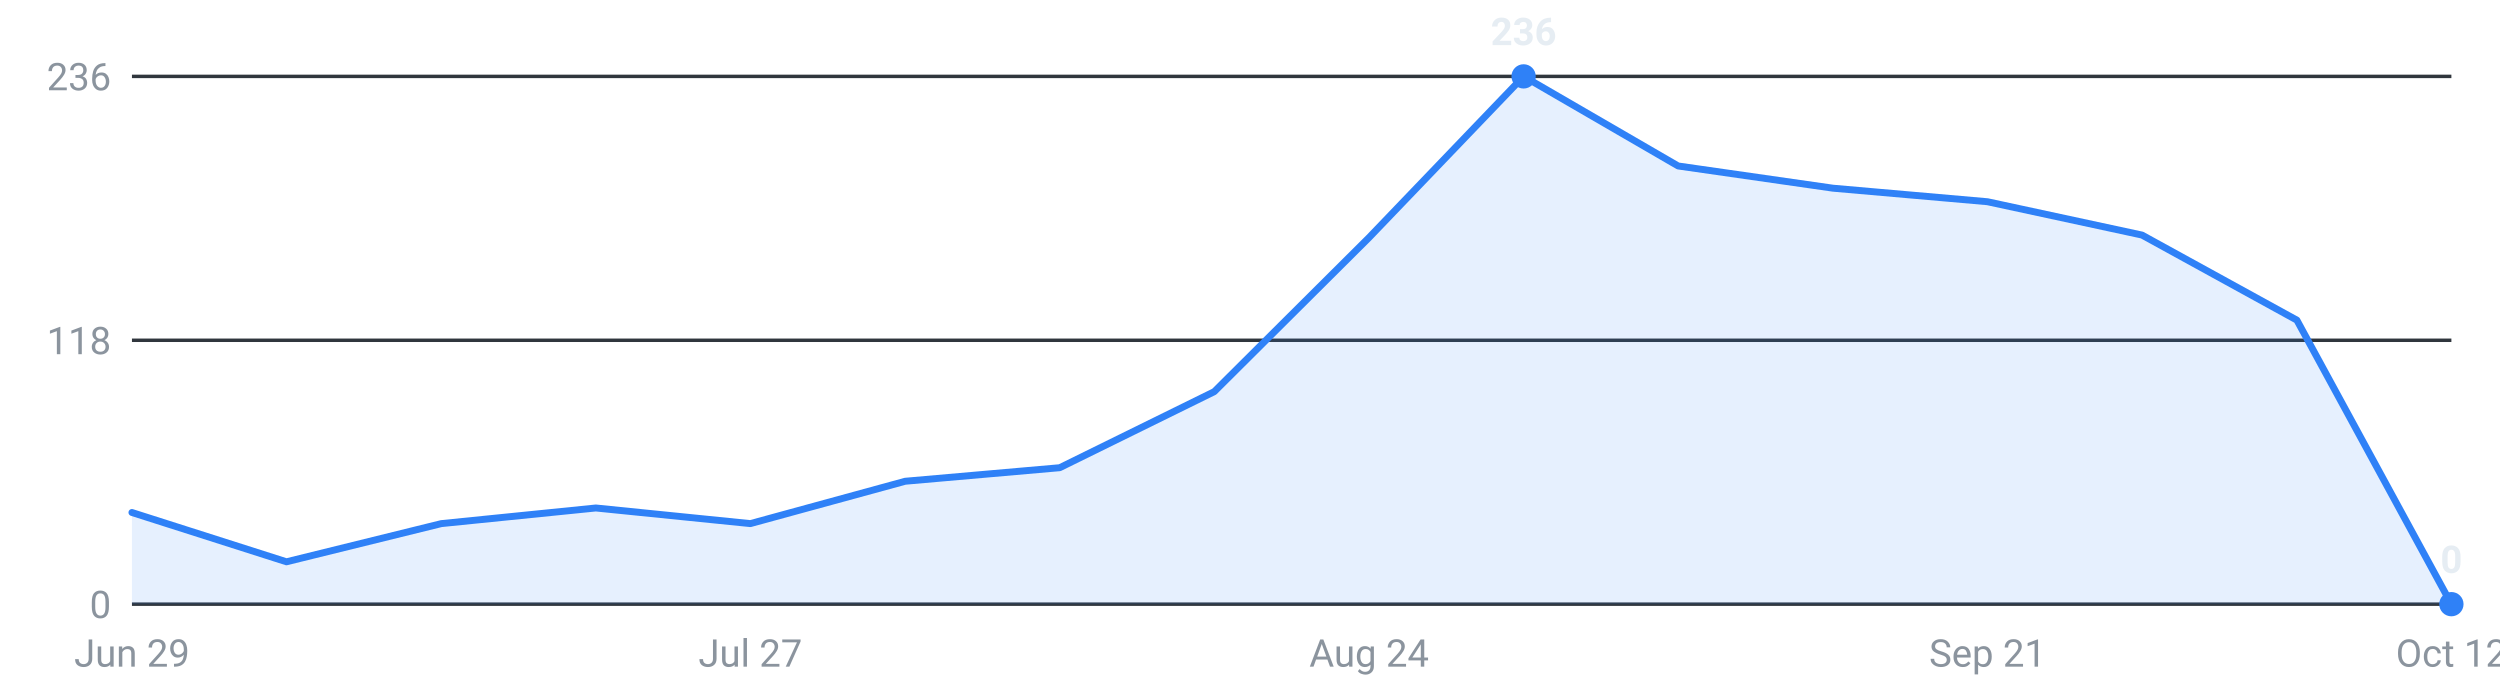
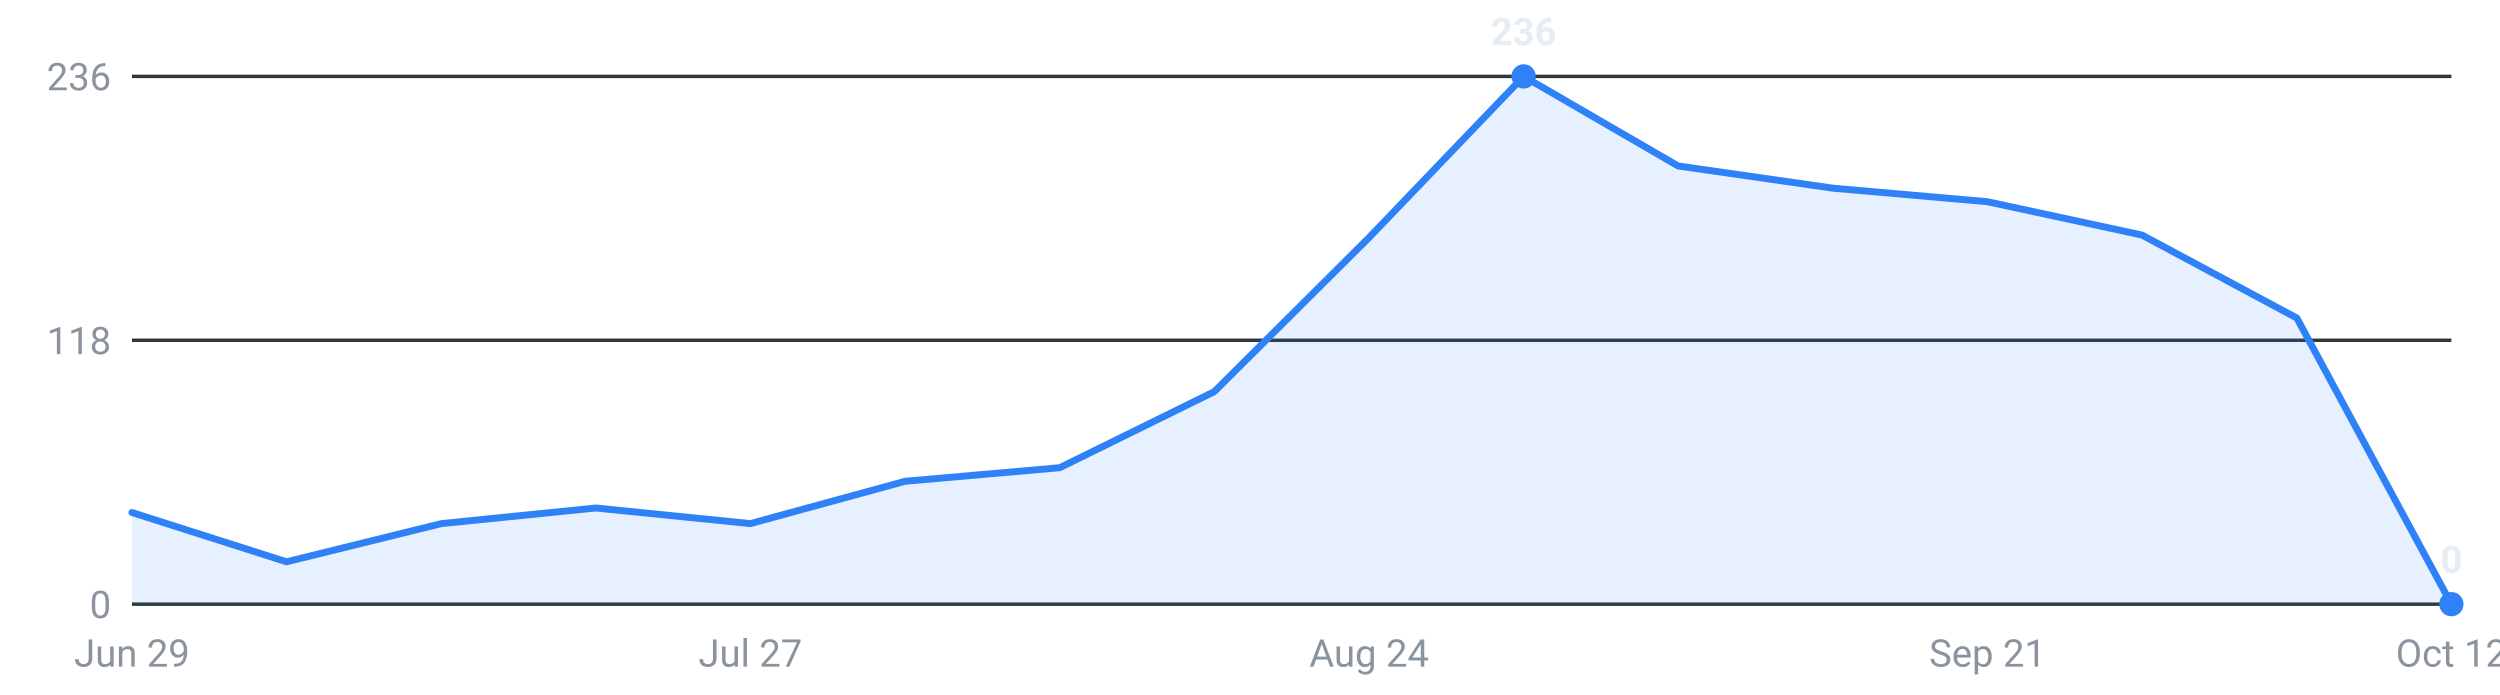
<svg xmlns="http://www.w3.org/2000/svg" viewBox="0 0 720 200" width="720" height="200" role="img" aria-label="Internships posted per week, last 16 weeks">
  <g font-family="-apple-system,Segoe UI,Roboto,sans-serif" font-size="11">
    <line x1="38" y1="174.0" x2="706" y2="174.0" stroke="#30363d" stroke-width="1" />
    <text x="32" y="178.0" text-anchor="end" fill="#8b949e">0</text>
    <line x1="38" y1="98.0" x2="706" y2="98.0" stroke="#30363d" stroke-width="1" />
    <text x="32" y="102.0" text-anchor="end" fill="#8b949e">118</text>
    <line x1="38" y1="22.0" x2="706" y2="22.0" stroke="#30363d" stroke-width="1" />
    <text x="32" y="26.0" text-anchor="end" fill="#8b949e">236</text>
-     <path d="M38.0,174 L38.0,147.6 L82.5,161.8 L127.1,150.8 L171.6,146.3 L216.1,150.8 L260.7,138.6 L305.2,134.7 L349.7,112.8 L394.3,68.4 L438.8,22.0 L483.3,47.8 L527.9,54.2 L572.4,58.1 L616.9,67.7 L661.5,92.2 L706.0,174.0 L706.0,174 Z" fill="#2f81f7" fill-opacity="0.12" />
-     <polyline points="38.0,147.6 82.5,161.8 127.1,150.8 171.6,146.3 216.1,150.8 260.7,138.6 305.2,134.7 349.7,112.8 394.3,68.4 438.8,22.0 483.3,47.8 527.9,54.2 572.4,58.1 616.9,67.7 661.5,92.2 706.0,174.0" fill="none" stroke="#2f81f7" stroke-width="2" stroke-linejoin="round" stroke-linecap="round" />
+     <path d="M38.0,174 L38.0,147.6 L82.5,161.8 L127.1,150.8 L171.6,146.3 L216.1,150.8 L260.7,138.6 L305.2,134.7 L349.7,112.8 L394.3,68.4 L438.8,22.0 L483.3,47.8 L527.9,54.2 L572.4,58.1 L616.9,67.7 L661.5,91.6 L706.0,174.0 L706.0,174 Z" fill="#2f81f7" fill-opacity="0.12" />
+     <polyline points="38.0,147.6 82.5,161.8 127.1,150.8 171.6,146.3 216.1,150.8 260.7,138.6 305.2,134.7 349.7,112.8 394.3,68.4 438.8,22.0 483.3,47.8 527.9,54.2 572.4,58.1 616.9,67.7 661.5,91.6 706.0,174.0" fill="none" stroke="#2f81f7" stroke-width="2" stroke-linejoin="round" stroke-linecap="round" />
    <circle cx="438.8" cy="22.0" r="3.5" fill="#2f81f7" />
    <text x="438.8" y="13.0" text-anchor="middle" fill="#e6edf3" font-weight="600">236</text>
    <circle cx="706.0" cy="174.0" r="3.5" fill="#2f81f7" />
    <text x="706.0" y="165.0" text-anchor="middle" fill="#e6edf3" font-weight="600">0</text>
    <text x="38.0" y="192" text-anchor="middle" fill="#8b949e">Jun 29</text>
    <text x="216.1" y="192" text-anchor="middle" fill="#8b949e">Jul 27</text>
    <text x="394.3" y="192" text-anchor="middle" fill="#8b949e">Aug 24</text>
    <text x="572.4" y="192" text-anchor="middle" fill="#8b949e">Sep 21</text>
    <text x="706.0" y="192" text-anchor="middle" fill="#8b949e">Oct 12</text>
  </g>
</svg>
